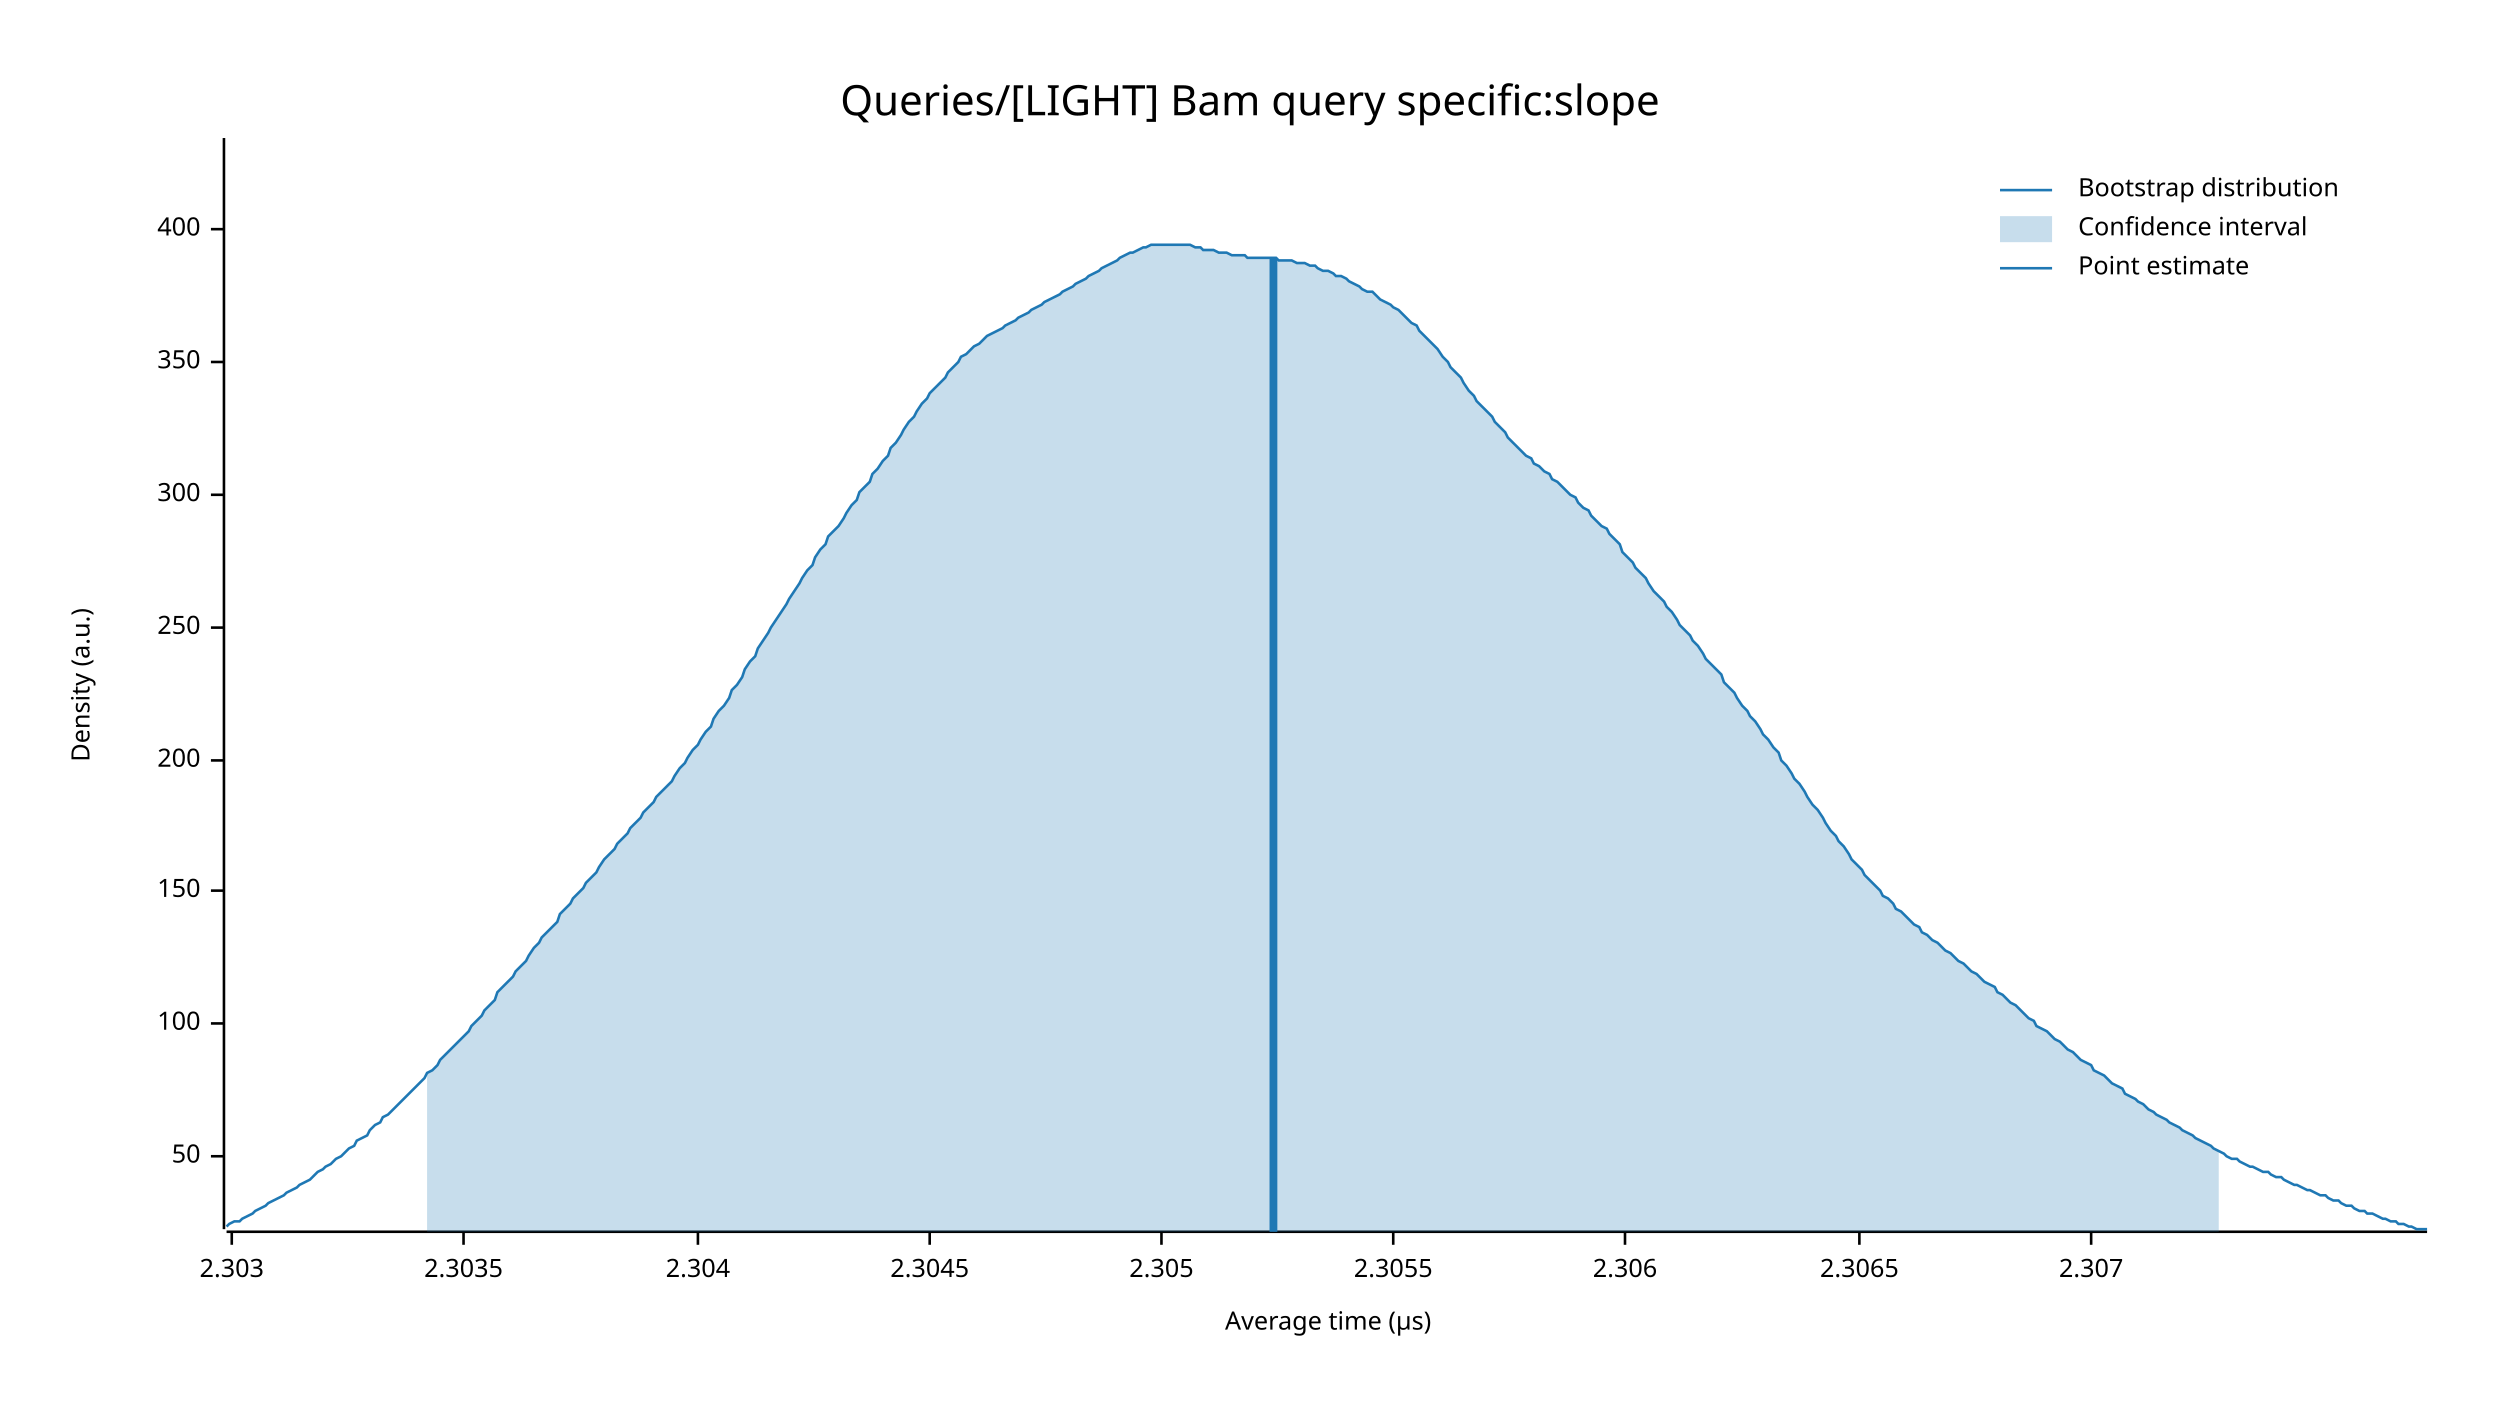
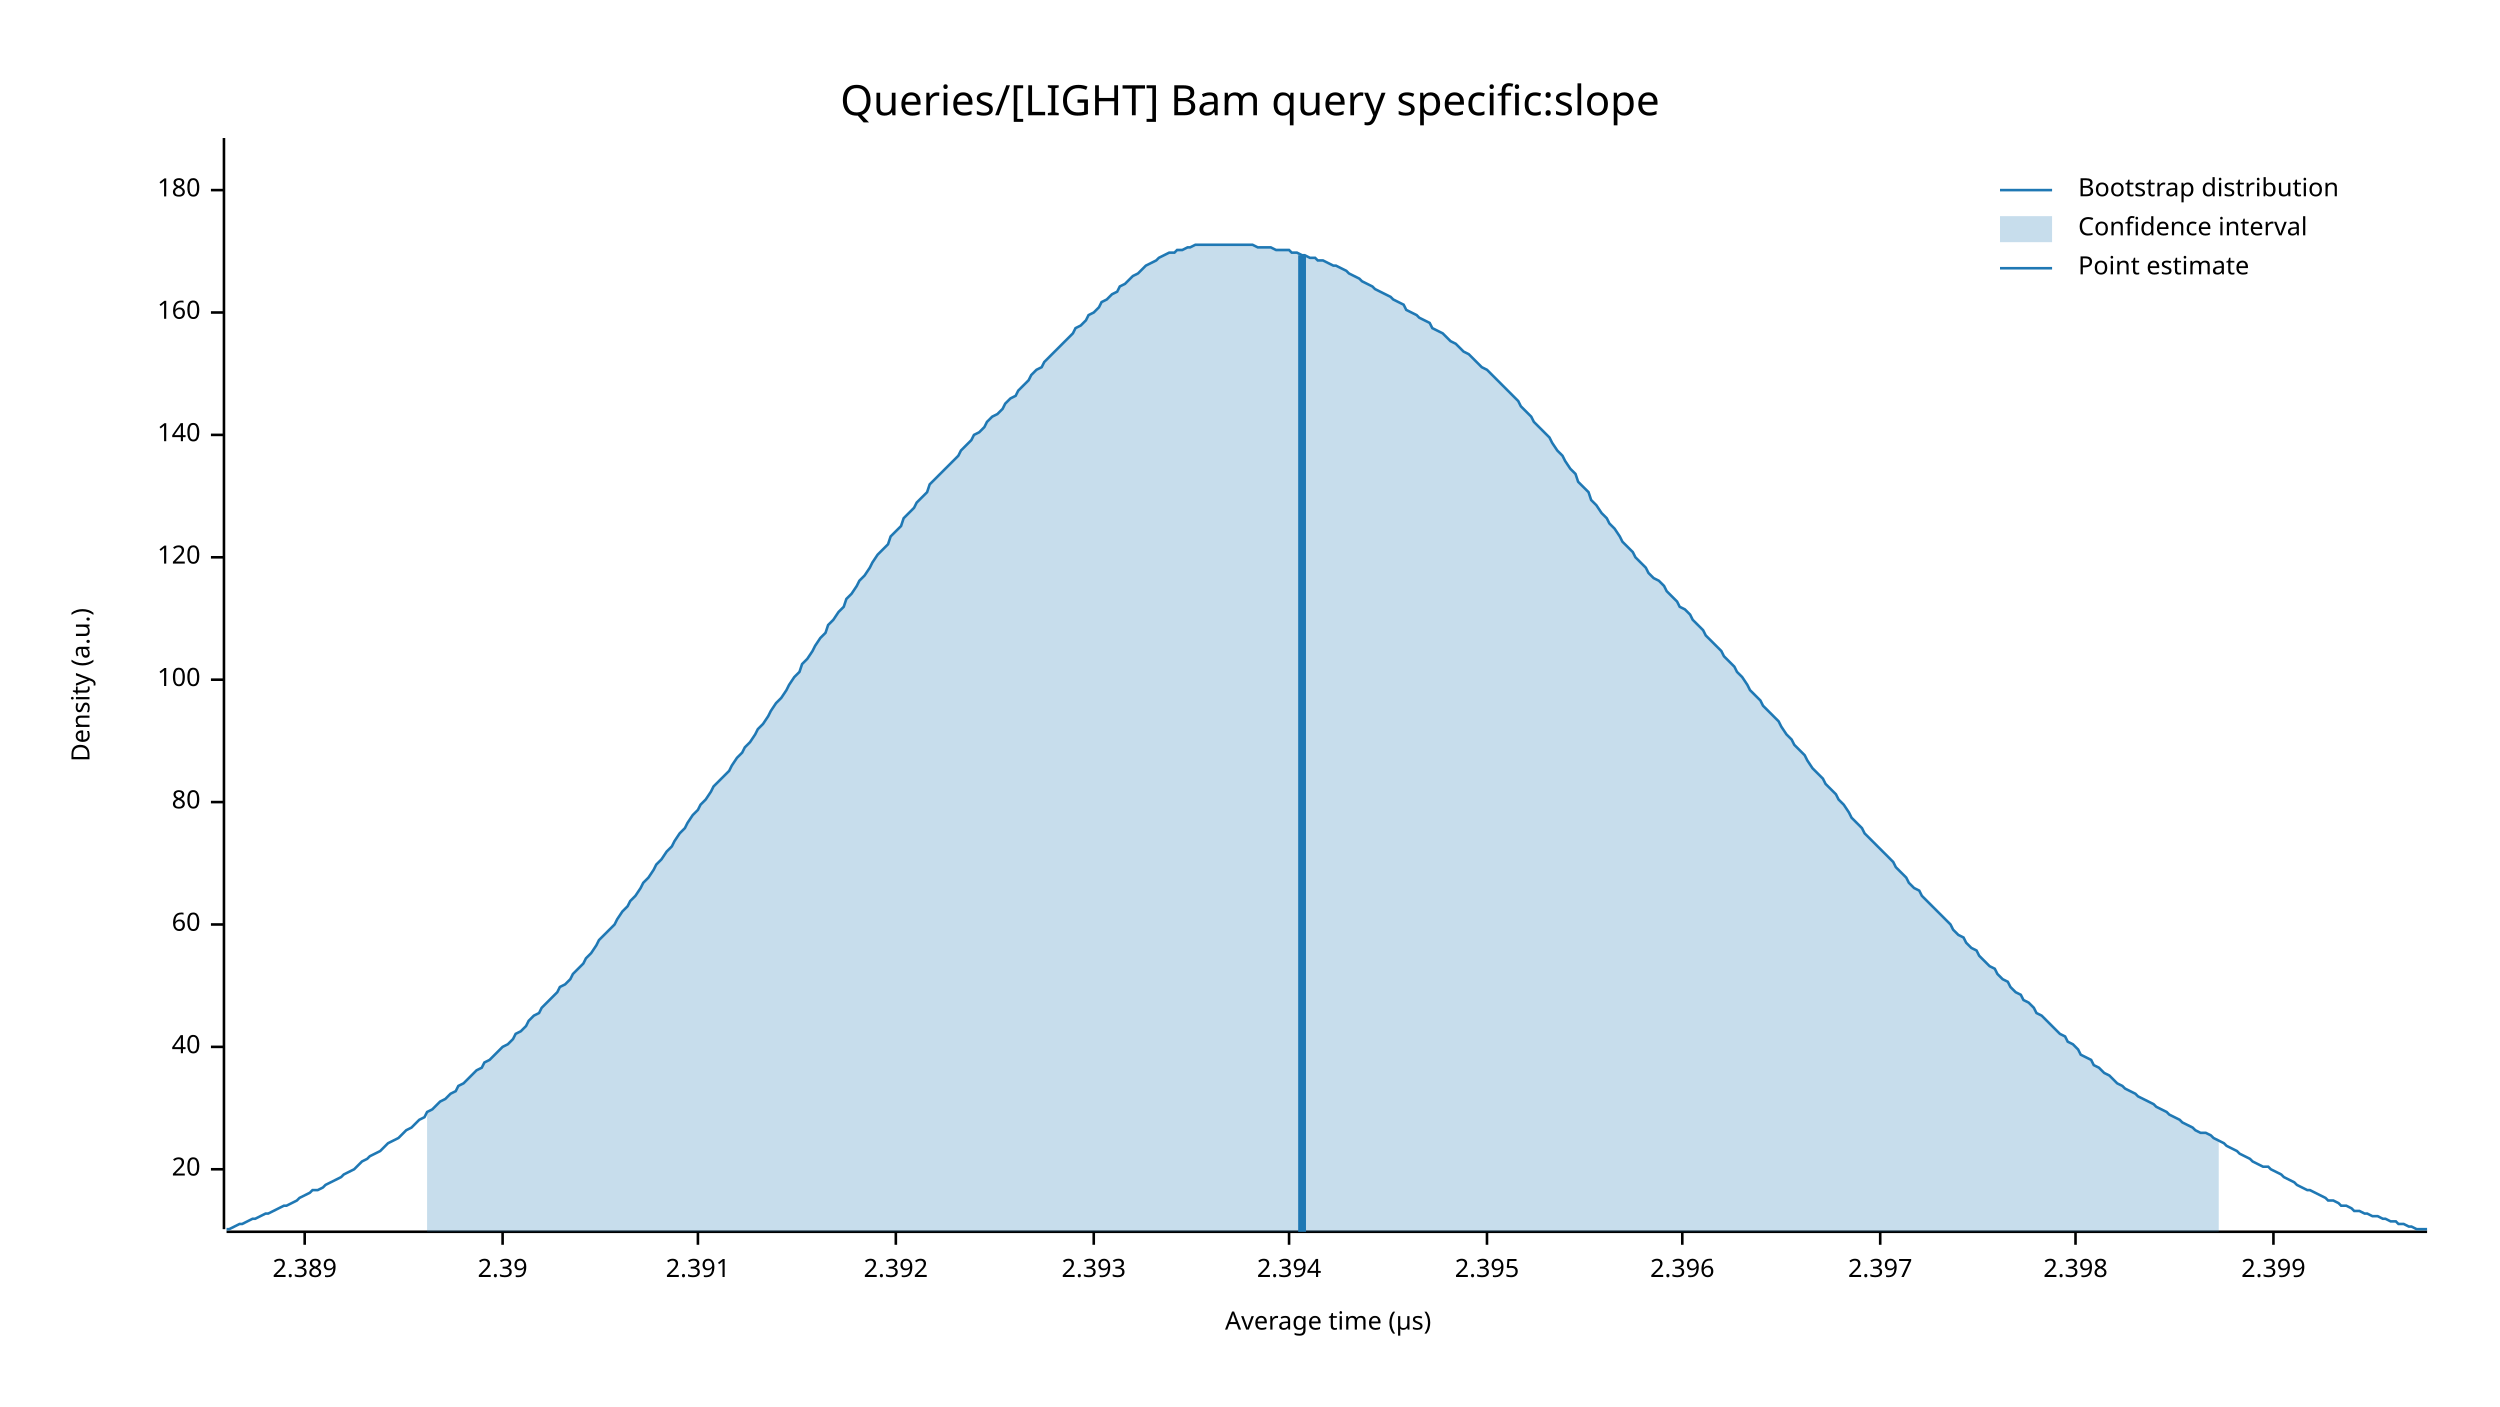
<svg xmlns="http://www.w3.org/2000/svg" width="960" height="540" viewBox="0 0 960 540">
  <text x="480" y="32" dy="0.76em" text-anchor="middle" font-family="sans-serif" font-size="16.129" opacity="1" fill="#000000">
Queries/[LIGHT] Bam query specific:slope
</text>
  <text x="27" y="263" dy="0.76em" text-anchor="middle" font-family="sans-serif" font-size="9.677" opacity="1" fill="#000000" transform="rotate(270, 27, 263)">
Density (a.u.)
</text>
  <text x="510" y="513" dy="-0.5ex" text-anchor="middle" font-family="sans-serif" font-size="9.677" opacity="1" fill="#000000">
Average time (µs)
</text>
  <polyline fill="none" opacity="1" stroke="#000000" stroke-width="1" points="86,53 86,472 " />
-   <text x="77" y="444" dy="0.5ex" text-anchor="end" font-family="sans-serif" font-size="9.677" opacity="1" fill="#000000">
- 50
+   <text x="77" y="449" dy="0.5ex" text-anchor="end" font-family="sans-serif" font-size="9.677" opacity="1" fill="#000000">
+ 20
</text>
-   <polyline fill="none" opacity="1" stroke="#000000" stroke-width="1" points="81,444 86,444 " />
-   <text x="77" y="393" dy="0.5ex" text-anchor="end" font-family="sans-serif" font-size="9.677" opacity="1" fill="#000000">
+   <polyline fill="none" opacity="1" stroke="#000000" stroke-width="1" points="81,449 86,449 " />
+   <text x="77" y="402" dy="0.5ex" text-anchor="end" font-family="sans-serif" font-size="9.677" opacity="1" fill="#000000">
+ 40
+ </text>
+   <polyline fill="none" opacity="1" stroke="#000000" stroke-width="1" points="81,402 86,402 " />
+   <text x="77" y="355" dy="0.5ex" text-anchor="end" font-family="sans-serif" font-size="9.677" opacity="1" fill="#000000">
+ 60
+ </text>
+   <polyline fill="none" opacity="1" stroke="#000000" stroke-width="1" points="81,355 86,355 " />
+   <text x="77" y="308" dy="0.5ex" text-anchor="end" font-family="sans-serif" font-size="9.677" opacity="1" fill="#000000">
+ 80
+ </text>
+   <polyline fill="none" opacity="1" stroke="#000000" stroke-width="1" points="81,308 86,308 " />
+   <text x="77" y="261" dy="0.5ex" text-anchor="end" font-family="sans-serif" font-size="9.677" opacity="1" fill="#000000">
100
</text>
-   <polyline fill="none" opacity="1" stroke="#000000" stroke-width="1" points="81,393 86,393 " />
-   <text x="77" y="342" dy="0.5ex" text-anchor="end" font-family="sans-serif" font-size="9.677" opacity="1" fill="#000000">
- 150
+   <polyline fill="none" opacity="1" stroke="#000000" stroke-width="1" points="81,261 86,261 " />
+   <text x="77" y="214" dy="0.5ex" text-anchor="end" font-family="sans-serif" font-size="9.677" opacity="1" fill="#000000">
+ 120
</text>
-   <polyline fill="none" opacity="1" stroke="#000000" stroke-width="1" points="81,342 86,342 " />
-   <text x="77" y="292" dy="0.5ex" text-anchor="end" font-family="sans-serif" font-size="9.677" opacity="1" fill="#000000">
- 200
+   <polyline fill="none" opacity="1" stroke="#000000" stroke-width="1" points="81,214 86,214 " />
+   <text x="77" y="167" dy="0.5ex" text-anchor="end" font-family="sans-serif" font-size="9.677" opacity="1" fill="#000000">
+ 140
</text>
-   <polyline fill="none" opacity="1" stroke="#000000" stroke-width="1" points="81,292 86,292 " />
-   <text x="77" y="241" dy="0.5ex" text-anchor="end" font-family="sans-serif" font-size="9.677" opacity="1" fill="#000000">
- 250
+   <polyline fill="none" opacity="1" stroke="#000000" stroke-width="1" points="81,167 86,167 " />
+   <text x="77" y="120" dy="0.5ex" text-anchor="end" font-family="sans-serif" font-size="9.677" opacity="1" fill="#000000">
+ 160
</text>
-   <polyline fill="none" opacity="1" stroke="#000000" stroke-width="1" points="81,241 86,241 " />
-   <text x="77" y="190" dy="0.5ex" text-anchor="end" font-family="sans-serif" font-size="9.677" opacity="1" fill="#000000">
- 300
+   <polyline fill="none" opacity="1" stroke="#000000" stroke-width="1" points="81,120 86,120 " />
+   <text x="77" y="73" dy="0.5ex" text-anchor="end" font-family="sans-serif" font-size="9.677" opacity="1" fill="#000000">
+ 180
</text>
-   <polyline fill="none" opacity="1" stroke="#000000" stroke-width="1" points="81,190 86,190 " />
-   <text x="77" y="139" dy="0.5ex" text-anchor="end" font-family="sans-serif" font-size="9.677" opacity="1" fill="#000000">
- 350
+   <polyline fill="none" opacity="1" stroke="#000000" stroke-width="1" points="81,73 86,73 " />
+   <polyline fill="none" opacity="1" stroke="#000000" stroke-width="1" points="87,473 932,473 " />
+   <text x="117" y="483" dy="0.76em" text-anchor="middle" font-family="sans-serif" font-size="9.677" opacity="1" fill="#000000">
+ 2.389
</text>
-   <polyline fill="none" opacity="1" stroke="#000000" stroke-width="1" points="81,139 86,139 " />
-   <text x="77" y="88" dy="0.5ex" text-anchor="end" font-family="sans-serif" font-size="9.677" opacity="1" fill="#000000">
- 400
+   <polyline fill="none" opacity="1" stroke="#000000" stroke-width="1" points="117,473 117,478 " />
+   <text x="193" y="483" dy="0.76em" text-anchor="middle" font-family="sans-serif" font-size="9.677" opacity="1" fill="#000000">
+ 2.39
</text>
-   <polyline fill="none" opacity="1" stroke="#000000" stroke-width="1" points="81,88 86,88 " />
-   <polyline fill="none" opacity="1" stroke="#000000" stroke-width="1" points="87,473 932,473 " />
-   <text x="89" y="483" dy="0.76em" text-anchor="middle" font-family="sans-serif" font-size="9.677" opacity="1" fill="#000000">
- 2.303
- </text>
-   <polyline fill="none" opacity="1" stroke="#000000" stroke-width="1" points="89,473 89,478 " />
-   <text x="178" y="483" dy="0.76em" text-anchor="middle" font-family="sans-serif" font-size="9.677" opacity="1" fill="#000000">
- 2.3035
- </text>
-   <polyline fill="none" opacity="1" stroke="#000000" stroke-width="1" points="178,473 178,478 " />
+   <polyline fill="none" opacity="1" stroke="#000000" stroke-width="1" points="193,473 193,478 " />
  <text x="268" y="483" dy="0.76em" text-anchor="middle" font-family="sans-serif" font-size="9.677" opacity="1" fill="#000000">
- 2.304
+ 2.391
</text>
  <polyline fill="none" opacity="1" stroke="#000000" stroke-width="1" points="268,473 268,478 " />
-   <text x="357" y="483" dy="0.76em" text-anchor="middle" font-family="sans-serif" font-size="9.677" opacity="1" fill="#000000">
- 2.3045
+   <text x="344" y="483" dy="0.76em" text-anchor="middle" font-family="sans-serif" font-size="9.677" opacity="1" fill="#000000">
+ 2.392
</text>
-   <polyline fill="none" opacity="1" stroke="#000000" stroke-width="1" points="357,473 357,478 " />
-   <text x="446" y="483" dy="0.76em" text-anchor="middle" font-family="sans-serif" font-size="9.677" opacity="1" fill="#000000">
- 2.305
+   <polyline fill="none" opacity="1" stroke="#000000" stroke-width="1" points="344,473 344,478 " />
+   <text x="420" y="483" dy="0.76em" text-anchor="middle" font-family="sans-serif" font-size="9.677" opacity="1" fill="#000000">
+ 2.393
</text>
-   <polyline fill="none" opacity="1" stroke="#000000" stroke-width="1" points="446,473 446,478 " />
-   <text x="535" y="483" dy="0.76em" text-anchor="middle" font-family="sans-serif" font-size="9.677" opacity="1" fill="#000000">
- 2.3055
+   <polyline fill="none" opacity="1" stroke="#000000" stroke-width="1" points="420,473 420,478 " />
+   <text x="495" y="483" dy="0.76em" text-anchor="middle" font-family="sans-serif" font-size="9.677" opacity="1" fill="#000000">
+ 2.394
</text>
-   <polyline fill="none" opacity="1" stroke="#000000" stroke-width="1" points="535,473 535,478 " />
-   <text x="624" y="483" dy="0.76em" text-anchor="middle" font-family="sans-serif" font-size="9.677" opacity="1" fill="#000000">
- 2.306
+   <polyline fill="none" opacity="1" stroke="#000000" stroke-width="1" points="495,473 495,478 " />
+   <text x="571" y="483" dy="0.76em" text-anchor="middle" font-family="sans-serif" font-size="9.677" opacity="1" fill="#000000">
+ 2.395
</text>
-   <polyline fill="none" opacity="1" stroke="#000000" stroke-width="1" points="624,473 624,478 " />
-   <text x="714" y="483" dy="0.76em" text-anchor="middle" font-family="sans-serif" font-size="9.677" opacity="1" fill="#000000">
- 2.3065
+   <polyline fill="none" opacity="1" stroke="#000000" stroke-width="1" points="571,473 571,478 " />
+   <text x="646" y="483" dy="0.76em" text-anchor="middle" font-family="sans-serif" font-size="9.677" opacity="1" fill="#000000">
+ 2.396
</text>
-   <polyline fill="none" opacity="1" stroke="#000000" stroke-width="1" points="714,473 714,478 " />
-   <text x="803" y="483" dy="0.76em" text-anchor="middle" font-family="sans-serif" font-size="9.677" opacity="1" fill="#000000">
- 2.307
+   <polyline fill="none" opacity="1" stroke="#000000" stroke-width="1" points="646,473 646,478 " />
+   <text x="722" y="483" dy="0.76em" text-anchor="middle" font-family="sans-serif" font-size="9.677" opacity="1" fill="#000000">
+ 2.397
</text>
-   <polyline fill="none" opacity="1" stroke="#000000" stroke-width="1" points="803,473 803,478 " />
-   <polyline fill="none" opacity="1" stroke="#1F78B4" stroke-width="1" points="87,471 88,470 90,469 92,469 93,468 95,467 97,466 98,465 100,464 102,463 103,462 105,461 107,460 109,459 110,458 112,457 114,456 115,455 117,454 119,453 120,452 122,450 124,449 125,448 127,447 129,445 131,444 132,443 134,441 136,440 137,438 139,437 141,436 142,434 144,432 146,431 147,429 149,428 151,426 153,424 154,423 156,421 158,419 159,418 161,416 163,414 164,412 166,411 168,409 169,407 171,405 173,403 175,401 176,400 178,398 180,396 181,394 183,392 185,390 186,388 188,386 190,384 191,381 193,379 195,377 197,375 198,373 200,371 202,369 203,367 205,364 207,362 208,360 210,358 212,356 214,354 215,351 217,349 219,347 220,345 222,343 224,341 225,339 227,337 229,335 230,333 232,330 234,328 236,326 237,324 239,322 241,320 242,318 244,316 246,314 247,312 249,310 251,308 252,306 254,304 256,302 258,300 259,298 261,295 263,293 264,291 266,288 268,286 269,284 271,281 273,279 274,276 276,273 278,271 280,268 281,265 283,263 285,260 286,257 288,254 290,252 291,249 293,246 295,243 296,241 298,238 300,235 302,232 303,230 305,227 307,224 308,222 310,219 312,217 313,214 315,211 317,209 318,206 320,204 322,202 324,199 325,197 327,194 329,192 330,189 332,187 334,185 335,182 337,180 339,177 341,175 342,172 344,170 346,167 347,165 349,162 351,160 352,158 354,155 356,153 357,151 359,149 361,147 363,145 364,143 366,141 368,139 369,137 371,136 373,134 374,133 376,132 378,130 379,129 381,128 383,127 385,126 386,125 388,124 390,123 391,122 393,121 395,120 396,119 398,118 400,117 401,116 403,115 405,114 407,113 408,112 410,111 412,110 413,109 415,108 417,107 418,106 420,105 422,104 423,103 425,102 427,101 429,100 430,99 432,98 434,97 435,97 437,96 439,95 440,95 442,94 444,94 445,94 447,94 449,94 451,94 452,94 454,94 456,94 457,94 459,95 461,95 462,96 464,96 466,96 468,97 469,97 471,97 473,98 474,98 476,98 478,98 479,99 481,99 483,99 484,99 486,99 488,99 490,99 491,100 493,100 495,100 496,100 498,101 500,101 501,101 503,102 505,102 506,103 508,104 510,104 512,105 513,106 515,106 517,107 518,108 520,109 522,110 523,111 525,112 527,112 528,113 530,115 532,116 534,117 535,118 537,119 539,121 540,122 542,124 544,125 545,127 547,129 549,131 550,132 552,134 554,137 556,139 557,141 559,143 561,145 562,147 564,150 566,152 567,154 569,156 571,158 573,160 574,162 576,164 578,166 579,168 581,170 583,172 584,173 586,175 588,176 589,178 591,179 593,181 595,182 596,184 598,185 600,187 601,188 603,190 605,191 606,193 608,195 610,196 611,198 613,200 615,202 617,203 618,205 620,207 622,209 623,212 625,214 627,216 628,218 630,220 632,222 633,224 635,227 637,229 639,231 640,233 642,235 644,238 645,240 647,242 649,244 650,246 652,248 654,251 655,253 657,255 659,257 661,259 662,262 664,264 666,266 667,268 669,271 671,273 672,275 674,277 676,280 677,282 679,284 681,287 683,289 684,292 686,294 688,297 689,299 691,301 693,304 694,306 696,309 698,311 700,314 701,316 703,319 705,321 706,323 708,325 710,328 711,330 713,332 715,334 716,336 718,338 720,340 722,342 723,344 725,345 727,347 728,349 730,350 732,352 733,353 735,355 737,356 738,358 740,359 742,361 744,362 745,363 747,365 749,366 750,367 752,369 754,370 755,371 757,373 759,374 760,375 762,377 764,378 766,379 767,381 769,382 771,384 772,385 774,386 776,388 777,389 779,391 781,392 782,394 784,395 786,396 788,398 789,399 791,400 793,402 794,403 796,404 798,406 799,407 801,408 803,409 804,411 806,412 808,413 810,415 811,416 813,417 815,418 816,420 818,421 820,422 821,423 823,424 825,426 827,427 828,428 830,429 832,430 833,431 835,432 837,433 838,434 840,435 842,436 843,437 845,438 847,439 849,440 850,441 852,442 854,443 855,444 857,445 859,445 860,446 862,447 864,448 865,448 867,449 869,450 871,450 872,451 874,452 876,452 877,453 879,454 881,455 882,455 884,456 886,457 887,457 889,458 891,459 893,459 894,460 896,461 898,461 899,462 901,463 903,463 904,464 906,465 908,465 909,466 911,466 913,467 915,468 916,468 918,469 920,469 921,470 923,470 925,471 926,471 928,472 930,472 932,472 " />
-   <polygon opacity="0.25" fill="#1F78B4" points="164,412 166,411 168,409 169,407 171,405 173,403 175,401 176,400 178,398 180,396 181,394 183,392 185,390 186,388 188,386 190,384 191,381 193,379 195,377 197,375 198,373 200,371 202,369 203,367 205,364 207,362 208,360 210,358 212,356 214,354 215,351 217,349 219,347 220,345 222,343 224,341 225,339 227,337 229,335 230,333 232,330 234,328 236,326 237,324 239,322 241,320 242,318 244,316 246,314 247,312 249,310 251,308 252,306 254,304 256,302 258,300 259,298 261,295 263,293 264,291 266,288 268,286 269,284 271,281 273,279 274,276 276,273 278,271 280,268 281,265 283,263 285,260 286,257 288,254 290,252 291,249 293,246 295,243 296,241 298,238 300,235 302,232 303,230 305,227 307,224 308,222 310,219 312,217 313,214 315,211 317,209 318,206 320,204 322,202 324,199 325,197 327,194 329,192 330,189 332,187 334,185 335,182 337,180 339,177 341,175 342,172 344,170 346,167 347,165 349,162 351,160 352,158 354,155 356,153 357,151 359,149 361,147 363,145 364,143 366,141 368,139 369,137 371,136 373,134 374,133 376,132 378,130 379,129 381,128 383,127 385,126 386,125 388,124 390,123 391,122 393,121 395,120 396,119 398,118 400,117 401,116 403,115 405,114 407,113 408,112 410,111 412,110 413,109 415,108 417,107 418,106 420,105 422,104 423,103 425,102 427,101 429,100 430,99 432,98 434,97 435,97 437,96 439,95 440,95 442,94 444,94 445,94 447,94 449,94 451,94 452,94 454,94 456,94 457,94 459,95 461,95 462,96 464,96 466,96 468,97 469,97 471,97 473,98 474,98 476,98 478,98 479,99 481,99 483,99 484,99 486,99 488,99 490,99 491,100 493,100 495,100 496,100 498,101 500,101 501,101 503,102 505,102 506,103 508,104 510,104 512,105 513,106 515,106 517,107 518,108 520,109 522,110 523,111 525,112 527,112 528,113 530,115 532,116 534,117 535,118 537,119 539,121 540,122 542,124 544,125 545,127 547,129 549,131 550,132 552,134 554,137 556,139 557,141 559,143 561,145 562,147 564,150 566,152 567,154 569,156 571,158 573,160 574,162 576,164 578,166 579,168 581,170 583,172 584,173 586,175 588,176 589,178 591,179 593,181 595,182 596,184 598,185 600,187 601,188 603,190 605,191 606,193 608,195 610,196 611,198 613,200 615,202 617,203 618,205 620,207 622,209 623,212 625,214 627,216 628,218 630,220 632,222 633,224 635,227 637,229 639,231 640,233 642,235 644,238 645,240 647,242 649,244 650,246 652,248 654,251 655,253 657,255 659,257 661,259 662,262 664,264 666,266 667,268 669,271 671,273 672,275 674,277 676,280 677,282 679,284 681,287 683,289 684,292 686,294 688,297 689,299 691,301 693,304 694,306 696,309 698,311 700,314 701,316 703,319 705,321 706,323 708,325 710,328 711,330 713,332 715,334 716,336 718,338 720,340 722,342 723,344 725,345 727,347 728,349 730,350 732,352 733,353 735,355 737,356 738,358 740,359 742,361 744,362 745,363 747,365 749,366 750,367 752,369 754,370 755,371 757,373 759,374 760,375 762,377 764,378 766,379 767,381 769,382 771,384 772,385 774,386 776,388 777,389 779,391 781,392 782,394 784,395 786,396 788,398 789,399 791,400 793,402 794,403 796,404 798,406 799,407 801,408 803,409 804,411 806,412 808,413 810,415 811,416 813,417 815,418 816,420 818,421 820,422 821,423 823,424 825,426 827,427 828,428 830,429 832,430 833,431 835,432 837,433 838,434 840,435 842,436 843,437 845,438 847,439 849,440 850,441 852,442 852,473 164,473 " />
-   <polyline fill="none" opacity="1" stroke="#1F78B4" stroke-width="3" points="489,473 489,99 " />
+   <polyline fill="none" opacity="1" stroke="#000000" stroke-width="1" points="722,473 722,478 " />
+   <text x="797" y="483" dy="0.76em" text-anchor="middle" font-family="sans-serif" font-size="9.677" opacity="1" fill="#000000">
+ 2.398
+ </text>
+   <polyline fill="none" opacity="1" stroke="#000000" stroke-width="1" points="797,473 797,478 " />
+   <text x="873" y="483" dy="0.76em" text-anchor="middle" font-family="sans-serif" font-size="9.677" opacity="1" fill="#000000">
+ 2.399
+ </text>
+   <polyline fill="none" opacity="1" stroke="#000000" stroke-width="1" points="873,473 873,478 " />
+   <polyline fill="none" opacity="1" stroke="#1F78B4" stroke-width="1" points="87,472 88,472 90,471 92,470 93,470 95,469 97,468 98,468 100,467 102,466 103,466 105,465 107,464 109,463 110,463 112,462 114,461 115,460 117,459 119,458 120,457 122,457 124,456 125,455 127,454 129,453 131,452 132,451 134,450 136,449 137,448 139,446 141,445 142,444 144,443 146,442 147,441 149,439 151,438 153,437 154,436 156,434 158,433 159,432 161,430 163,429 164,427 166,426 168,424 169,423 171,422 173,420 175,419 176,417 178,416 180,414 181,413 183,411 185,410 186,408 188,407 190,405 191,404 193,402 195,401 197,399 198,397 200,396 202,394 203,392 205,390 207,389 208,387 210,385 212,383 214,381 215,379 217,378 219,376 220,374 222,372 224,370 225,368 227,366 229,363 230,361 232,359 234,357 236,355 237,353 239,350 241,348 242,346 244,344 246,341 247,339 249,337 251,334 252,332 254,330 256,327 258,325 259,323 261,320 263,318 264,316 266,313 268,311 269,309 271,307 273,304 274,302 276,300 278,298 280,296 281,294 283,291 285,289 286,287 288,285 290,282 291,280 293,278 295,275 296,273 298,270 300,268 302,265 303,263 305,260 307,258 308,255 310,253 312,250 313,248 315,245 317,243 318,240 320,238 322,235 324,233 325,230 327,228 329,225 330,223 332,221 334,218 335,216 337,213 339,211 341,209 342,206 344,204 346,202 347,199 349,197 351,195 352,193 354,191 356,189 357,186 359,184 361,182 363,180 364,179 366,177 368,175 369,173 371,171 373,169 374,167 376,166 378,164 379,162 381,160 383,159 385,157 386,155 388,153 390,152 391,150 393,148 395,146 396,144 398,142 400,141 401,139 403,137 405,135 407,133 408,132 410,130 412,128 413,126 415,125 417,123 418,121 420,120 422,118 423,116 425,115 427,113 429,112 430,110 432,109 434,107 435,106 437,105 439,103 440,102 442,101 444,100 445,99 447,98 449,97 451,97 452,96 454,96 456,95 457,95 459,94 461,94 462,94 464,94 466,94 468,94 469,94 471,94 473,94 474,94 476,94 478,94 479,94 481,94 483,95 484,95 486,95 488,95 490,96 491,96 493,96 495,96 496,97 498,97 500,98 501,98 503,99 505,99 506,100 508,100 510,101 512,102 513,102 515,103 517,104 518,105 520,106 522,107 523,108 525,109 527,110 528,111 530,112 532,113 534,114 535,115 537,116 539,117 540,119 542,120 544,121 545,122 547,123 549,124 550,126 552,127 554,128 556,130 557,131 559,132 561,134 562,135 564,136 566,138 567,139 569,141 571,142 573,144 574,145 576,147 578,149 579,150 581,152 583,154 584,156 586,158 588,160 589,162 591,164 593,166 595,168 596,170 598,173 600,175 601,177 603,180 605,182 606,185 608,187 610,189 611,192 613,194 615,197 617,199 618,201 620,203 622,206 623,208 625,210 627,212 628,214 630,216 632,218 633,220 635,222 637,223 639,225 640,227 642,229 644,231 645,233 647,234 649,236 650,238 652,240 654,242 655,244 657,246 659,248 661,250 662,252 664,254 666,256 667,258 669,260 671,263 672,265 674,267 676,269 677,271 679,273 681,275 683,277 684,279 686,282 688,284 689,286 691,288 693,290 694,292 696,295 698,297 700,299 701,301 703,303 705,305 706,307 708,309 710,312 711,314 713,316 715,318 716,320 718,322 720,324 722,326 723,327 725,329 727,331 728,333 730,335 732,337 733,339 735,341 737,342 738,344 740,346 742,348 744,350 745,351 747,353 749,355 750,357 752,359 754,360 755,362 757,364 759,365 760,367 762,369 764,371 766,372 767,374 769,376 771,377 772,379 774,381 776,382 777,384 779,385 781,387 782,389 784,390 786,392 788,394 789,395 791,397 793,398 794,400 796,401 798,403 799,405 801,406 803,407 804,409 806,410 808,412 810,413 811,414 813,416 815,417 816,418 818,419 820,420 821,421 823,422 825,423 827,424 828,425 830,426 832,427 833,428 835,429 837,430 838,431 840,432 842,433 843,434 845,435 847,435 849,436 850,437 852,438 854,439 855,440 857,441 859,442 860,443 862,444 864,445 865,446 867,447 869,448 871,448 872,449 874,450 876,451 877,452 879,453 881,454 882,455 884,456 886,457 887,457 889,458 891,459 893,460 894,461 896,461 898,462 899,463 901,463 903,464 904,465 906,465 908,466 909,466 911,467 913,467 915,468 916,468 918,469 920,469 921,470 923,470 925,471 926,471 928,472 930,472 932,472 " />
+   <polygon opacity="0.25" fill="#1F78B4" points="164,427 166,426 168,424 169,423 171,422 173,420 175,419 176,417 178,416 180,414 181,413 183,411 185,410 186,408 188,407 190,405 191,404 193,402 195,401 197,399 198,397 200,396 202,394 203,392 205,390 207,389 208,387 210,385 212,383 214,381 215,379 217,378 219,376 220,374 222,372 224,370 225,368 227,366 229,363 230,361 232,359 234,357 236,355 237,353 239,350 241,348 242,346 244,344 246,341 247,339 249,337 251,334 252,332 254,330 256,327 258,325 259,323 261,320 263,318 264,316 266,313 268,311 269,309 271,307 273,304 274,302 276,300 278,298 280,296 281,294 283,291 285,289 286,287 288,285 290,282 291,280 293,278 295,275 296,273 298,270 300,268 302,265 303,263 305,260 307,258 308,255 310,253 312,250 313,248 315,245 317,243 318,240 320,238 322,235 324,233 325,230 327,228 329,225 330,223 332,221 334,218 335,216 337,213 339,211 341,209 342,206 344,204 346,202 347,199 349,197 351,195 352,193 354,191 356,189 357,186 359,184 361,182 363,180 364,179 366,177 368,175 369,173 371,171 373,169 374,167 376,166 378,164 379,162 381,160 383,159 385,157 386,155 388,153 390,152 391,150 393,148 395,146 396,144 398,142 400,141 401,139 403,137 405,135 407,133 408,132 410,130 412,128 413,126 415,125 417,123 418,121 420,120 422,118 423,116 425,115 427,113 429,112 430,110 432,109 434,107 435,106 437,105 439,103 440,102 442,101 444,100 445,99 447,98 449,97 451,97 452,96 454,96 456,95 457,95 459,94 461,94 462,94 464,94 466,94 468,94 469,94 471,94 473,94 474,94 476,94 478,94 479,94 481,94 483,95 484,95 486,95 488,95 490,96 491,96 493,96 495,96 496,97 498,97 500,98 501,98 503,99 505,99 506,100 508,100 510,101 512,102 513,102 515,103 517,104 518,105 520,106 522,107 523,108 525,109 527,110 528,111 530,112 532,113 534,114 535,115 537,116 539,117 540,119 542,120 544,121 545,122 547,123 549,124 550,126 552,127 554,128 556,130 557,131 559,132 561,134 562,135 564,136 566,138 567,139 569,141 571,142 573,144 574,145 576,147 578,149 579,150 581,152 583,154 584,156 586,158 588,160 589,162 591,164 593,166 595,168 596,170 598,173 600,175 601,177 603,180 605,182 606,185 608,187 610,189 611,192 613,194 615,197 617,199 618,201 620,203 622,206 623,208 625,210 627,212 628,214 630,216 632,218 633,220 635,222 637,223 639,225 640,227 642,229 644,231 645,233 647,234 649,236 650,238 652,240 654,242 655,244 657,246 659,248 661,250 662,252 664,254 666,256 667,258 669,260 671,263 672,265 674,267 676,269 677,271 679,273 681,275 683,277 684,279 686,282 688,284 689,286 691,288 693,290 694,292 696,295 698,297 700,299 701,301 703,303 705,305 706,307 708,309 710,312 711,314 713,316 715,318 716,320 718,322 720,324 722,326 723,327 725,329 727,331 728,333 730,335 732,337 733,339 735,341 737,342 738,344 740,346 742,348 744,350 745,351 747,353 749,355 750,357 752,359 754,360 755,362 757,364 759,365 760,367 762,369 764,371 766,372 767,374 769,376 771,377 772,379 774,381 776,382 777,384 779,385 781,387 782,389 784,390 786,392 788,394 789,395 791,397 793,398 794,400 796,401 798,403 799,405 801,406 803,407 804,409 806,410 808,412 810,413 811,414 813,416 815,417 816,418 818,419 820,420 821,421 823,422 825,423 827,424 828,425 830,426 832,427 833,428 835,429 837,430 838,431 840,432 842,433 843,434 845,435 847,435 849,436 850,437 852,438 852,473 164,473 " />
+   <polyline fill="none" opacity="1" stroke="#1F78B4" stroke-width="3" points="500,473 500,98 " />
  <text x="798" y="68" dy="0.76em" text-anchor="start" font-family="sans-serif" font-size="9.677" opacity="1" fill="#000000">
Bootstrap distribution
</text>
  <text x="798" y="83" dy="0.76em" text-anchor="start" font-family="sans-serif" font-size="9.677" opacity="1" fill="#000000">
Confidence interval
</text>
  <text x="798" y="98" dy="0.76em" text-anchor="start" font-family="sans-serif" font-size="9.677" opacity="1" fill="#000000">
Point estimate
</text>
  <polyline fill="none" opacity="1" stroke="#1F78B4" stroke-width="1" points="768,73 788,73 " />
  <rect x="768" y="83" width="20" height="10" opacity="0.25" fill="#1F78B4" stroke="none" />
  <polyline fill="none" opacity="1" stroke="#1F78B4" stroke-width="1" points="768,103 788,103 " />
</svg>
